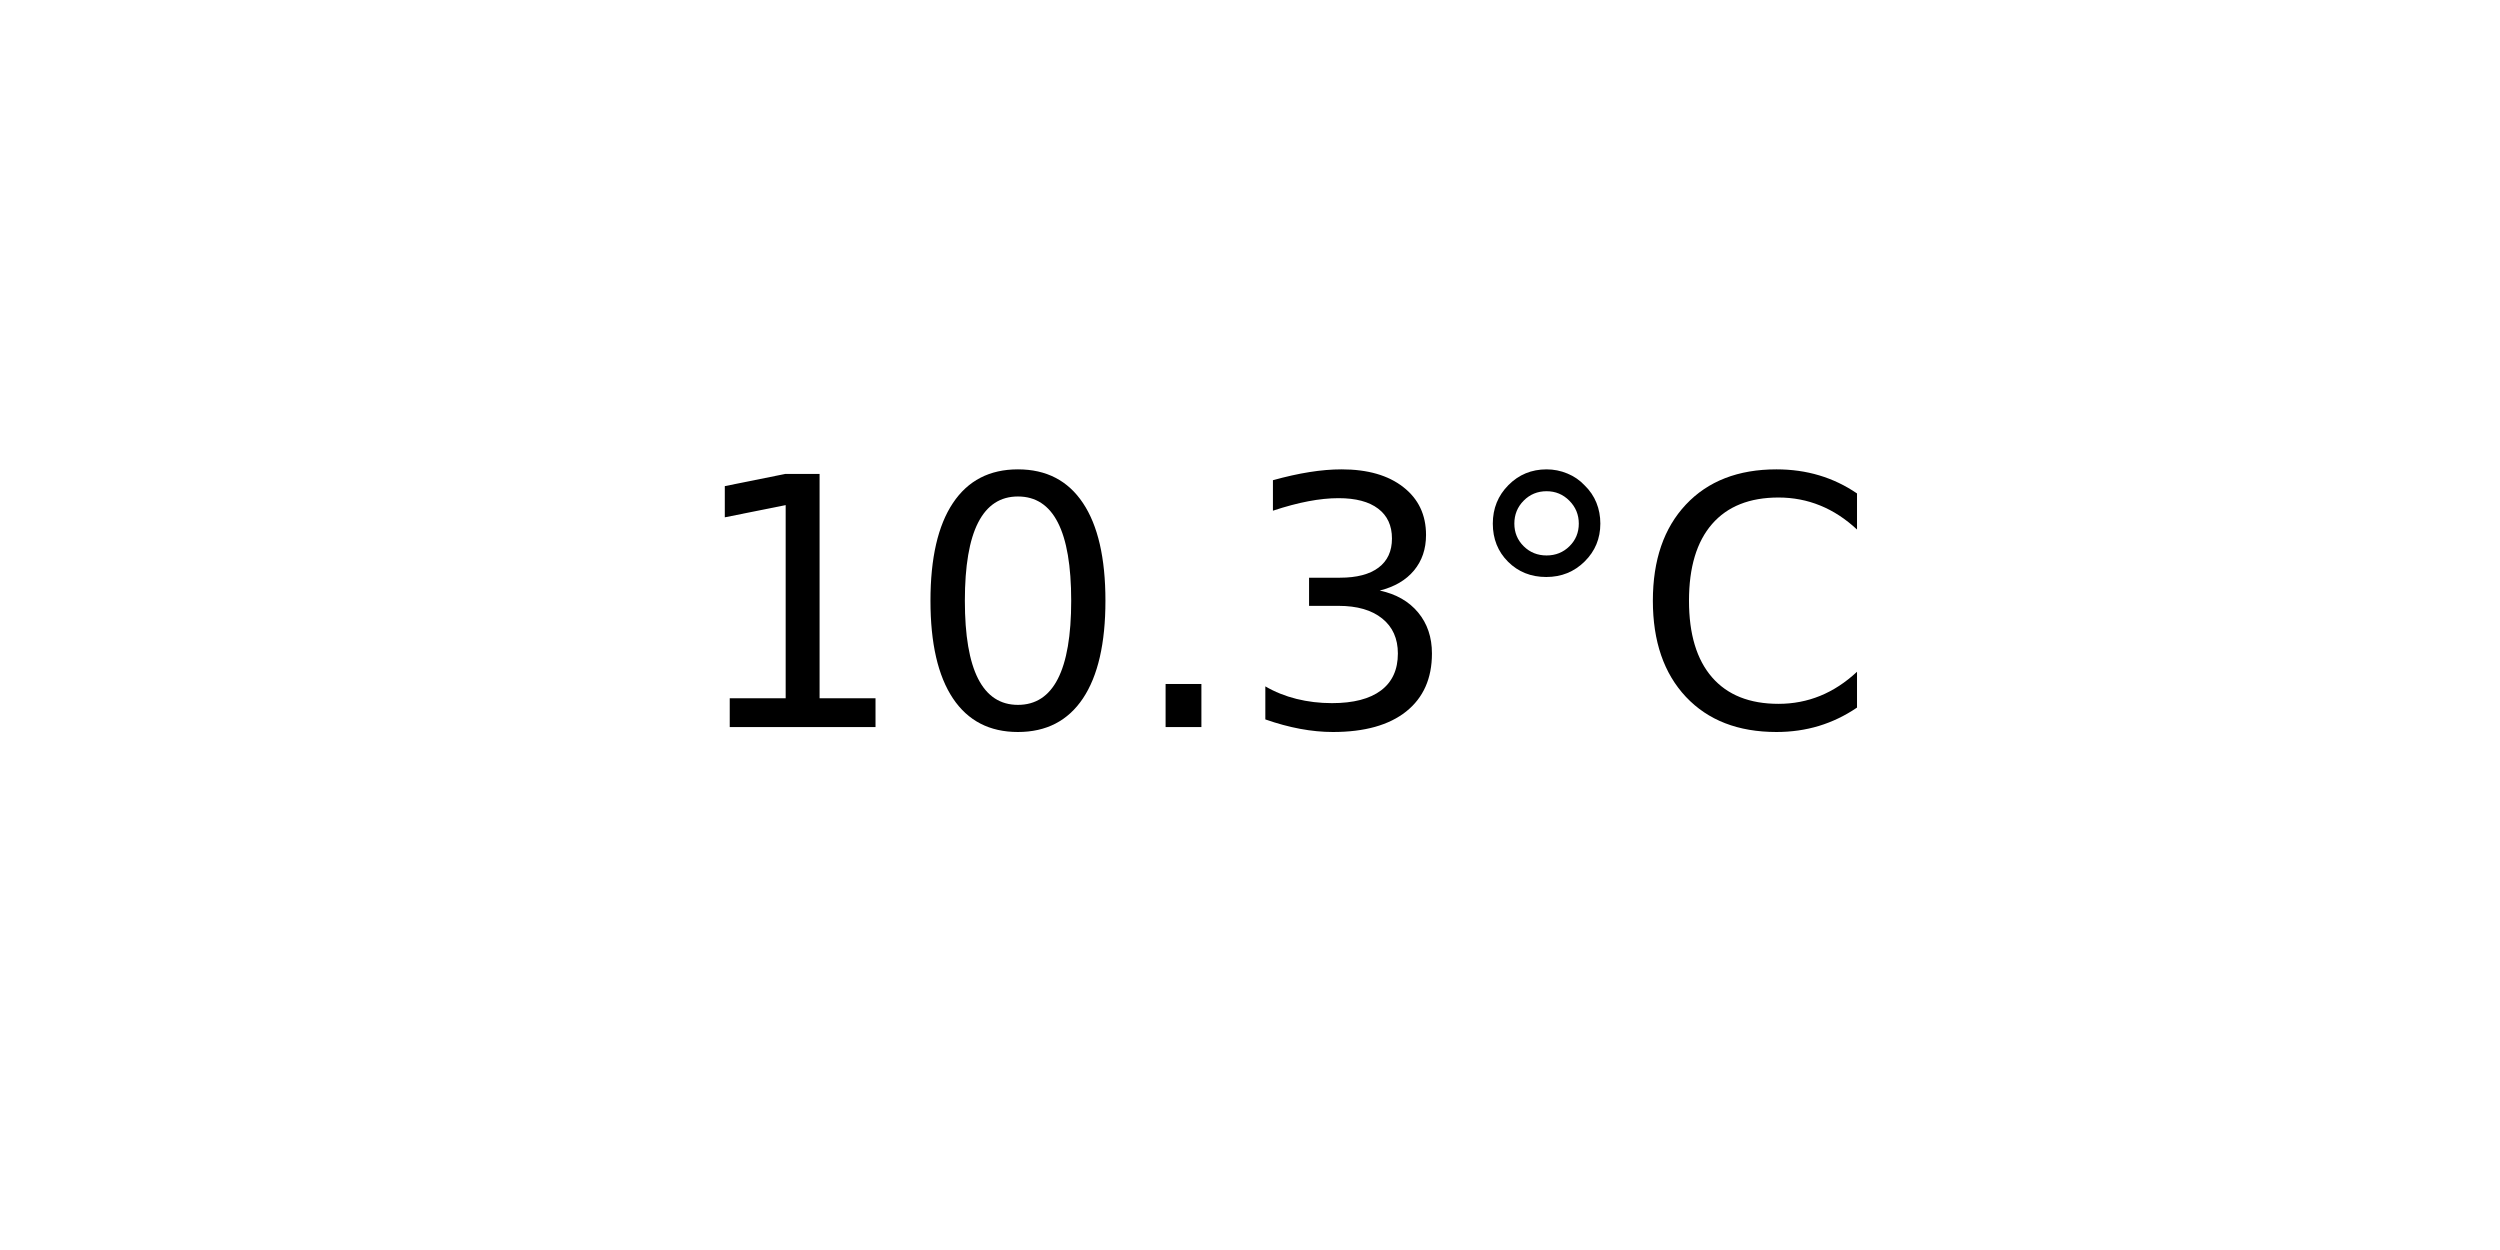
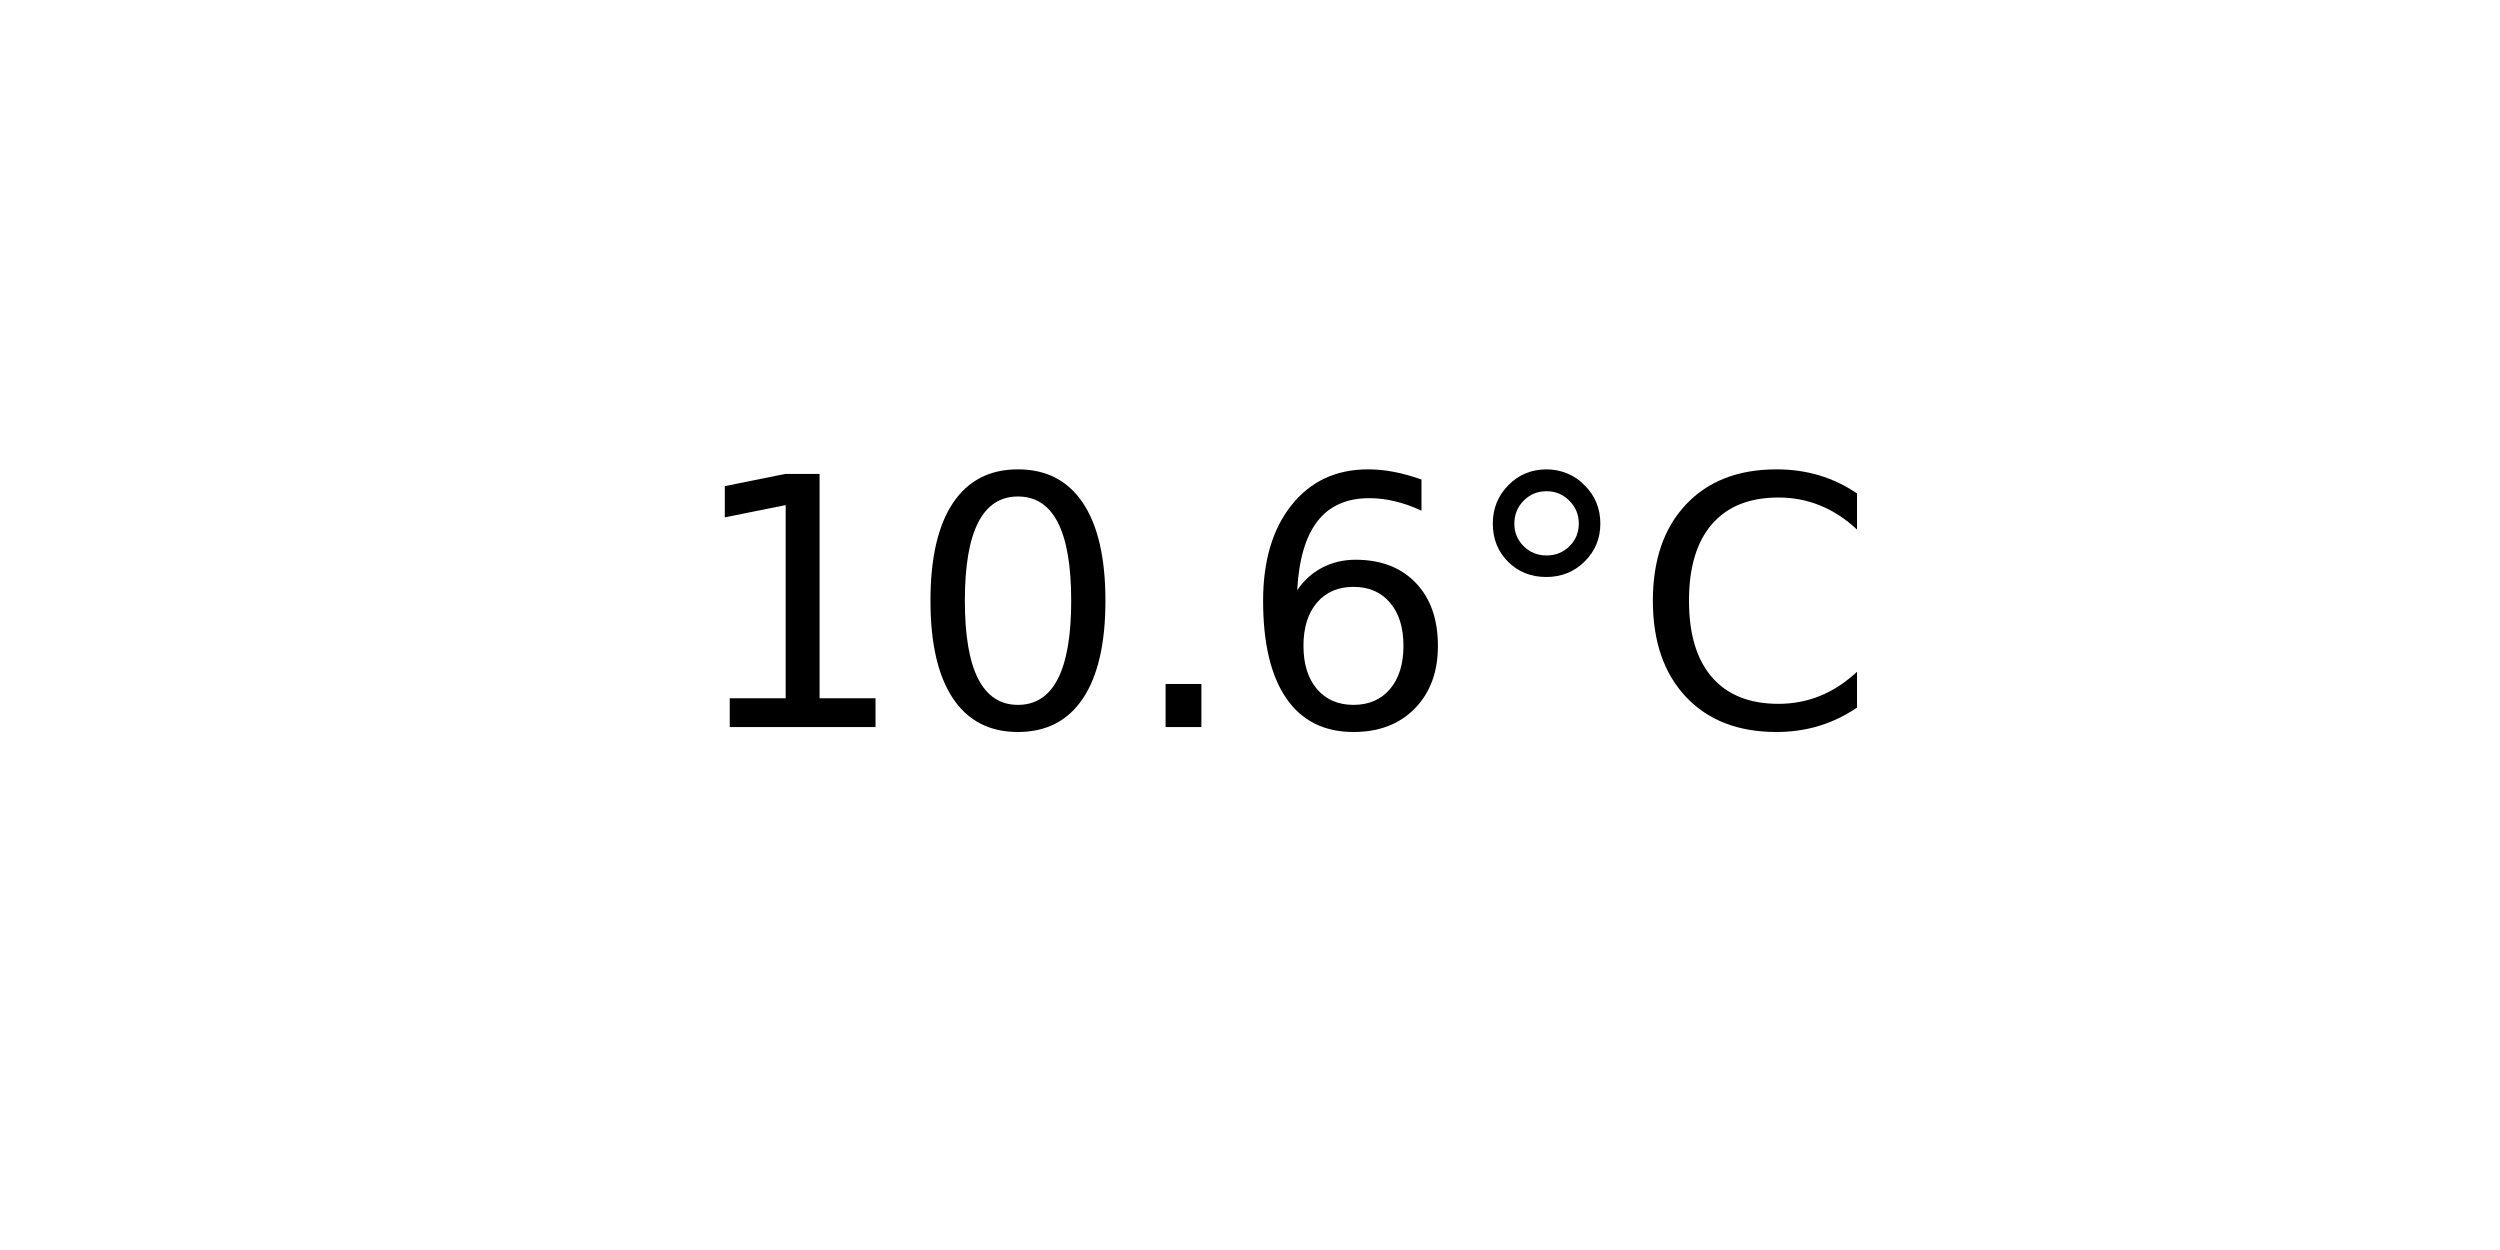
<svg xmlns="http://www.w3.org/2000/svg" xmlns:xlink="http://www.w3.org/1999/xlink" width="72pt" height="36pt" viewBox="0 0 72 36" version="1.1">
  <defs>
    <style type="text/css">*{stroke-linejoin: round; stroke-linecap: butt}</style>
  </defs>
  <g id="figure_1">
    <g id="axes_1">
      <g id="text_1">
        <g transform="translate(19.77578 20.93937) scale(0.1 -0.1)">
          <defs>
            <path id="DejaVuSans-31" d="M 794 531  L 1825 531  L 1825 4091  L 703 3866  L 703 4441  L 1819 4666  L 2450 4666  L 2450 531  L 3481 531  L 3481 0  L 794 0  L 794 531  z " transform="scale(0.015625)" />
            <path id="DejaVuSans-30" d="M 2034 4250  Q 1547 4250 1301 3770  Q 1056 3291 1056 2328  Q 1056 1369 1301 889  Q 1547 409 2034 409  Q 2525 409 2770 889  Q 3016 1369 3016 2328  Q 3016 3291 2770 3770  Q 2525 4250 2034 4250  z M 2034 4750  Q 2819 4750 3233 4129  Q 3647 3509 3647 2328  Q 3647 1150 3233 529  Q 2819 -91 2034 -91  Q 1250 -91 836 529  Q 422 1150 422 2328  Q 422 3509 836 4129  Q 1250 4750 2034 4750  z " transform="scale(0.015625)" />
            <path id="DejaVuSans-2e" d="M 684 794  L 1344 794  L 1344 0  L 684 0  L 684 794  z " transform="scale(0.015625)" />
-             <path id="DejaVuSans-33" d="M 2597 2516  Q 3050 2419 3304 2112  Q 3559 1806 3559 1356  Q 3559 666 3084 287  Q 2609 -91 1734 -91  Q 1441 -91 1130 -33  Q 819 25 488 141  L 488 750  Q 750 597 1062 519  Q 1375 441 1716 441  Q 2309 441 2620 675  Q 2931 909 2931 1356  Q 2931 1769 2642 2001  Q 2353 2234 1838 2234  L 1294 2234  L 1294 2753  L 1863 2753  Q 2328 2753 2575 2939  Q 2822 3125 2822 3475  Q 2822 3834 2567 4026  Q 2313 4219 1838 4219  Q 1578 4219 1281 4162  Q 984 4106 628 3988  L 628 4550  Q 988 4650 1302 4700  Q 1616 4750 1894 4750  Q 2613 4750 3031 4423  Q 3450 4097 3450 3541  Q 3450 3153 3228 2886  Q 3006 2619 2597 2516  z " transform="scale(0.015625)" />
+             <path id="DejaVuSans-36" d="M 2113 2584  Q 1688 2584 1439 2293  Q 1191 2003 1191 1497  Q 1191 994 1439 701  Q 1688 409 2113 409  Q 2538 409 2786 701  Q 3034 994 3034 1497  Q 3034 2003 2786 2293  Q 2538 2584 2113 2584  z M 3366 4563  L 3366 3988  Q 3128 4100 2886 4159  Q 2644 4219 2406 4219  Q 1781 4219 1451 3797  Q 1122 3375 1075 2522  Q 1259 2794 1537 2939  Q 1816 3084 2150 3084  Q 2853 3084 3261 2657  Q 3669 2231 3669 1497  Q 3669 778 3244 343  Q 2819 -91 2113 -91  Q 1303 -91 875 529  Q 447 1150 447 2328  Q 447 3434 972 4092  Q 1497 4750 2381 4750  Q 2619 4750 2861 4703  Q 3103 4656 3366 4563  z " transform="scale(0.015625)" />
            <path id="DejaVuSans-b0" d="M 1600 4347  Q 1350 4347 1178 4173  Q 1006 4000 1006 3750  Q 1006 3503 1178 3333  Q 1350 3163 1600 3163  Q 1850 3163 2022 3333  Q 2194 3503 2194 3750  Q 2194 3997 2020 4172  Q 1847 4347 1600 4347  z M 1600 4750  Q 1800 4750 1984 4673  Q 2169 4597 2303 4453  Q 2447 4313 2519 4134  Q 2591 3956 2591 3750  Q 2591 3338 2302 3052  Q 2013 2766 1594 2766  Q 1172 2766 890 3047  Q 609 3328 609 3750  Q 609 4169 896 4459  Q 1184 4750 1600 4750  z " transform="scale(0.015625)" />
            <path id="DejaVuSans-43" d="M 4122 4306  L 4122 3641  Q 3803 3938 3442 4084  Q 3081 4231 2675 4231  Q 1875 4231 1450 3742  Q 1025 3253 1025 2328  Q 1025 1406 1450 917  Q 1875 428 2675 428  Q 3081 428 3442 575  Q 3803 722 4122 1019  L 4122 359  Q 3791 134 3420 21  Q 3050 -91 2638 -91  Q 1578 -91 968 557  Q 359 1206 359 2328  Q 359 3453 968 4101  Q 1578 4750 2638 4750  Q 3056 4750 3426 4639  Q 3797 4528 4122 4306  z " transform="scale(0.015625)" />
          </defs>
          <use xlink:href="#DejaVuSans-31" />
          <use xlink:href="#DejaVuSans-30" x="63.623" />
          <use xlink:href="#DejaVuSans-2e" x="127.246" />
-           <use xlink:href="#DejaVuSans-33" x="159.033" />
+           <use xlink:href="#DejaVuSans-36" x="159.033" />
          <use xlink:href="#DejaVuSans-b0" x="222.656" />
          <use xlink:href="#DejaVuSans-43" x="272.656" />
        </g>
      </g>
    </g>
  </g>
</svg>
